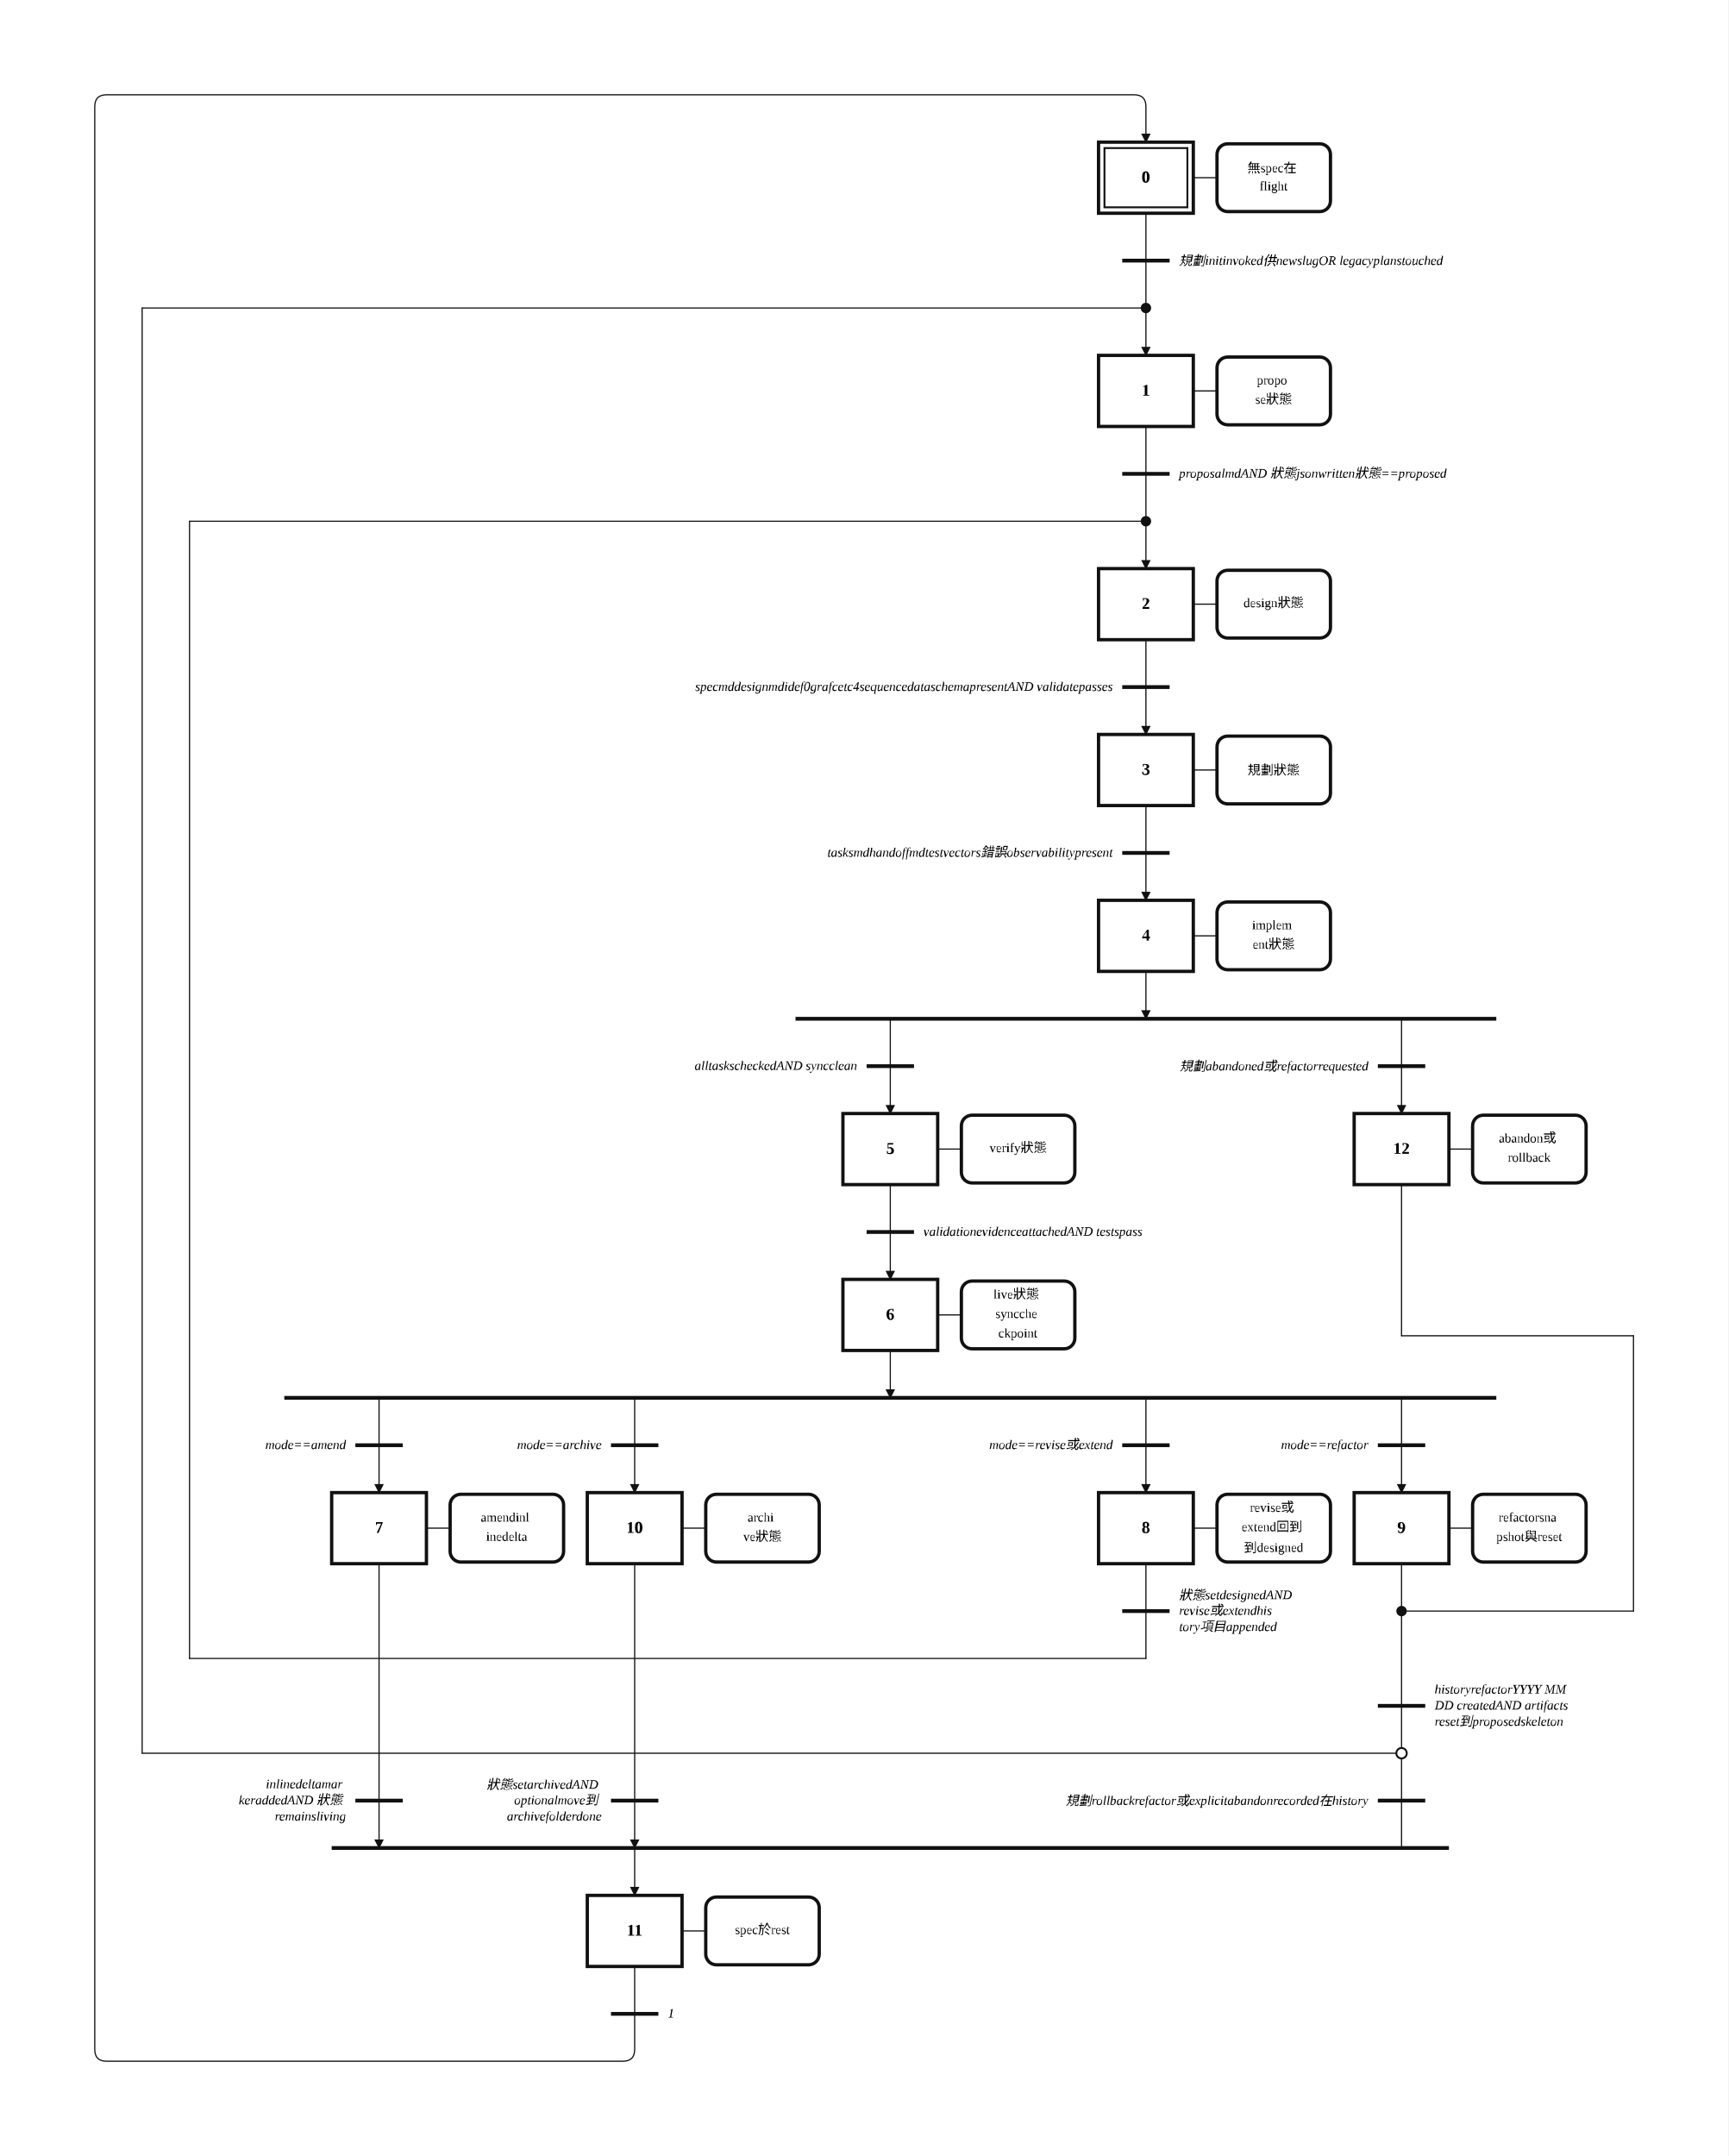
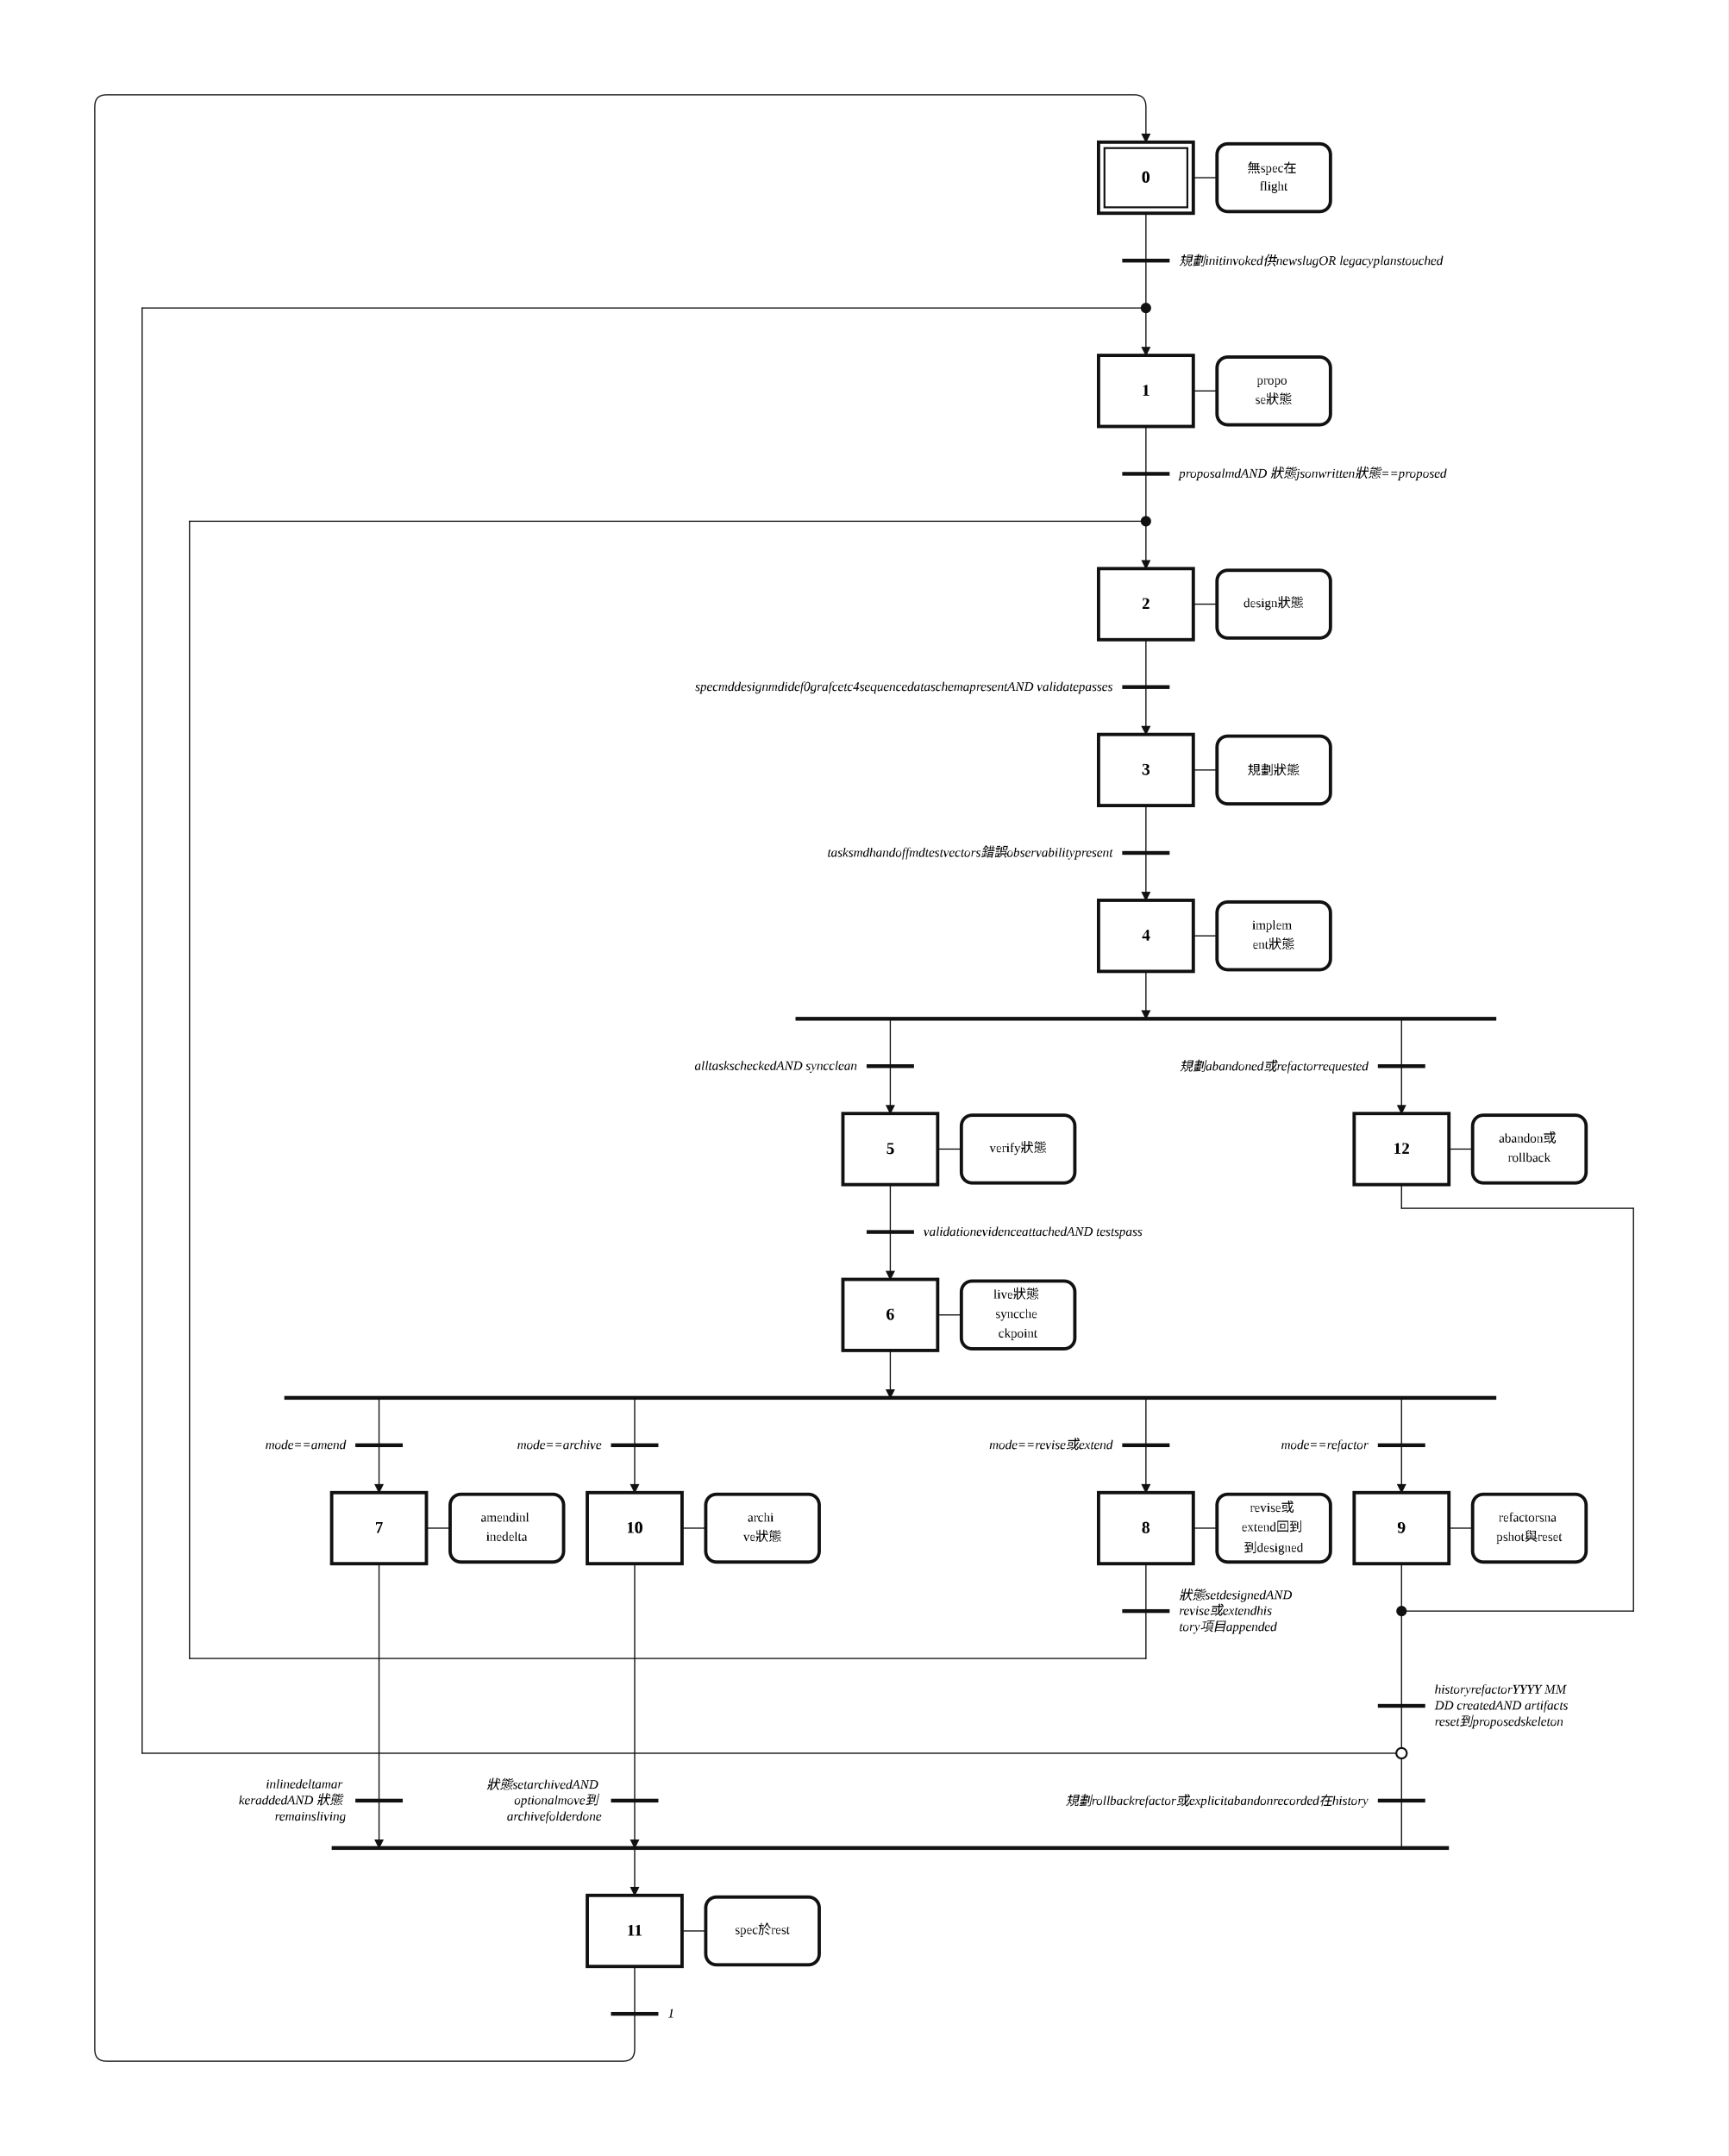
<svg xmlns="http://www.w3.org/2000/svg" width="1459" height="1820" viewBox="-26.00 -2.00 72.95 91.00" role="img">
  <style>
.step{fill:#fff;stroke:#111;stroke-width:.14}.step-inner{fill:none;stroke:#111;stroke-width:.08}
.action{fill:#fff;stroke:#111;stroke-width:.14}.gate{stroke:#111;stroke-width:.16}
.edge{fill:none;stroke:#111;stroke-width:.05;stroke-linecap:round;stroke-linejoin:round}.edge-arrow{marker-end:url(#arrow)}
.flyover-mask{stroke:#fff;stroke-width:.12;stroke-linecap:round}
.flyover{fill:none;stroke:#111;stroke-width:.05;stroke-linecap:round}
.junction{fill:#111;stroke:#111;stroke-width:0}.branch-junction{fill:#fff;stroke:#111;stroke-width:.08}
.assoc{stroke:#111;stroke-width:.05}.label{font:bold .7px 'Times New Roman', 'BiauKai', 'DFKai-SB', serif;text-anchor:middle;dominant-baseline:middle}
.action-label{font:.55px 'Times New Roman', 'BiauKai', 'DFKai-SB', serif;text-anchor:middle;dominant-baseline:middle}.gate-label{font:italic .55px 'Times New Roman', 'BiauKai', 'DFKai-SB', serif;text-anchor:start;dominant-baseline:middle}.gate-label-left{font:italic .55px 'Times New Roman', 'BiauKai', 'DFKai-SB', serif;text-anchor:end;dominant-baseline:middle}
</style>
  <defs>
    <marker id="arrow" markerWidth="0.4" markerHeight="0.4" refX="0.36" refY="0.2" orient="auto" markerUnits="userSpaceOnUse">
      <path d="M 0 0 L 0.4 0.2 L 0 0.4 z" fill="#111" />
    </marker>
  </defs>
  <rect x="-26.00" y="-2.00" width="72.95" height="91.00" fill="white" />
  <path class="edge edge-arrow" d="M 22.37 9.00 L 22.37 13.00" />
  <path class="edge edge-arrow" d="M 22.37 18.00 L 22.37 22.00" />
  <path class="edge" d="M 22.37 7.00 L 22.37 9.00" />
  <path class="edge" d="M 22.37 16.00 L 22.37 18.00" />
  <path class="edge" d="M 22.37 25.00 L 22.37 27.00" />
  <path class="edge edge-arrow" d="M 22.37 27.00 L 22.37 29.00" />
  <path class="edge" d="M 22.37 32.00 L 22.37 34.00" />
  <path class="edge edge-arrow" d="M 22.37 34.00 L 22.37 36.00" />
  <path class="edge edge-arrow" d="M 22.37 39.00 L 22.37 41.00" />
  <path class="edge edge-arrow" d="M 11.58 41.00 L 11.58 45.00" />
  <path class="edge edge-arrow" d="M 33.16 41.00 L 33.16 45.00" />
  <path class="edge" d="M 11.58 48.00 L 11.58 50.00" />
  <path class="edge edge-arrow" d="M 11.58 50.00 L 11.58 52.00" />
  <path class="edge edge-arrow" d="M 11.58 55.00 L 11.58 57.00" />
  <path class="edge edge-arrow" d="M -10.00 57.00 L -10.00 61.00" />
  <path class="edge edge-arrow" d="M 22.37 57.00 L 22.37 61.00" />
  <path class="edge edge-arrow" d="M 33.16 57.00 L 33.16 61.00" />
  <path class="edge edge-arrow" d="M 0.79 57.00 L 0.79 61.00" />
  <path class="edge edge-arrow" d="M -10.00 64.00 L -10.00 76.00" />
  <path class="edge edge-arrow" d="M 0.79 76.00 L 0.79 78.00" />
  <path class="edge" d="M 22.37 64.00 L 22.37 66.00" />
  <path class="edge" d="M 22.37 66.00 L 22.37 68.00" />
  <path class="edge" d="M 22.37 68.00 L -18.00 68.00" />
  <path class="edge" d="M -18.00 68.00 L -18.00 20.00" />
  <path class="edge" d="M -18.00 20.00 L 22.37 20.00" />
  <path class="edge" d="M 33.16 64.00 L 33.16 70.00" />
  <path class="edge" d="M 33.16 70.00 L 33.16 72.00" />
  <path class="edge" d="M 33.16 72.00 L -20.00 72.00" />
  <path class="edge" d="M -20.00 72.00 L -20.00 11.00" />
  <path class="edge" d="M -20.00 11.00 L 22.37 11.00" />
  <path class="edge edge-arrow" d="M 0.79 64.00 L 0.79 76.00" />
  <path class="edge" d="M 0.79 81.00 L 0.79 83.00" />
  <path class="edge edge-arrow" d="M 0.79 83.00 L 0.79 84.50 Q 0.79 85.00 0.29 85.00 L -21.50 85.00 Q -22.00 85.00 -22.00 84.50 L -22.00 2.50 Q -22.00 2.00 -21.50 2.00 L 21.87 2.00 Q 22.37 2.00 22.37 2.50 L 22.37 4.00" />
-   <path class="edge" d="M 33.16 48.00 L 33.16 54.38" />
-   <path class="edge" d="M 33.16 54.38 L 42.95 54.38" />
-   <path class="edge" d="M 42.95 54.38 L 42.95 66.00" />
+   <path class="edge" d="M 33.16 48.00 L 33.16 49.00" />
+   <path class="edge" d="M 33.16 49.00 L 42.95 49.00" />
+   <path class="edge" d="M 42.95 49.00 L 42.95 66.00" />
  <path class="edge" d="M 42.95 66.00 L 33.16 66.00" />
  <path class="edge" d="M 33.16 72.00 L 33.16 76.00" />
  <rect class="step" x="20.37" y="4.00" width="4.00" height="3.00" />
  <rect class="step-inner" x="20.62" y="4.25" width="3.50" height="2.50" />
  <text class="label" x="22.37" y="5.50">0</text>
  <rect class="step" x="20.37" y="13.00" width="4.00" height="3.00" />
  <text class="label" x="22.37" y="14.50">1</text>
  <rect class="step" x="20.37" y="22.00" width="4.00" height="3.00" />
  <text class="label" x="22.37" y="23.50">2</text>
  <rect class="step" x="20.37" y="29.00" width="4.00" height="3.00" />
  <text class="label" x="22.37" y="30.50">3</text>
  <rect class="step" x="20.37" y="36.00" width="4.00" height="3.00" />
  <text class="label" x="22.37" y="37.50">4</text>
  <rect class="step" x="9.58" y="45.00" width="4.00" height="3.00" />
  <text class="label" x="11.58" y="46.50">5</text>
  <rect class="step" x="9.58" y="52.00" width="4.00" height="3.00" />
  <text class="label" x="11.58" y="53.50">6</text>
  <rect class="step" x="-12.00" y="61.00" width="4.00" height="3.00" />
  <text class="label" x="-10.00" y="62.50">7</text>
  <rect class="step" x="20.37" y="61.00" width="4.00" height="3.00" />
  <text class="label" x="22.37" y="62.50">8</text>
  <rect class="step" x="31.16" y="61.00" width="4.00" height="3.00" />
  <text class="label" x="33.16" y="62.50">9</text>
  <rect class="step" x="-1.21" y="61.00" width="4.00" height="3.00" />
  <text class="label" x="0.79" y="62.50">10</text>
  <rect class="step" x="-1.21" y="78.00" width="4.00" height="3.00" />
  <text class="label" x="0.79" y="79.50">11</text>
  <rect class="step" x="31.16" y="45.00" width="4.00" height="3.00" />
  <text class="label" x="33.16" y="46.50">12</text>
  <line class="assoc" x1="24.37" y1="5.50" x2="25.37" y2="5.50" />
  <rect class="action" x="25.37" y="4.07" width="4.79" height="2.86" rx="0.45" ry="0.45" />
  <text class="action-label" x="27.76" y="5.09">
    <tspan x="27.76" dy="0">無spec在</tspan>
    <tspan x="27.76" dy="0.82">flight</tspan>
  </text>
  <line class="assoc" x1="24.37" y1="14.50" x2="25.37" y2="14.50" />
  <rect class="action" x="25.37" y="13.07" width="4.79" height="2.86" rx="0.45" ry="0.45" />
  <text class="action-label" x="27.76" y="14.09">
    <tspan x="27.76" dy="0">propo</tspan>
    <tspan x="27.76" dy="0.82">se狀態</tspan>
  </text>
  <line class="assoc" x1="24.37" y1="23.50" x2="25.37" y2="23.50" />
  <rect class="action" x="25.37" y="22.07" width="4.79" height="2.86" rx="0.45" ry="0.45" />
  <text class="action-label" x="27.76" y="23.50">
    <tspan x="27.76" dy="0">design狀態</tspan>
  </text>
  <line class="assoc" x1="24.37" y1="30.50" x2="25.37" y2="30.50" />
  <rect class="action" x="25.37" y="29.07" width="4.79" height="2.86" rx="0.45" ry="0.45" />
  <text class="action-label" x="27.76" y="30.50">
    <tspan x="27.76" dy="0">規劃狀態</tspan>
  </text>
  <line class="assoc" x1="24.37" y1="37.50" x2="25.37" y2="37.50" />
  <rect class="action" x="25.37" y="36.07" width="4.79" height="2.86" rx="0.45" ry="0.45" />
  <text class="action-label" x="27.76" y="37.09">
    <tspan x="27.76" dy="0">implem</tspan>
    <tspan x="27.76" dy="0.82">ent狀態</tspan>
  </text>
  <line class="assoc" x1="13.58" y1="46.50" x2="14.58" y2="46.50" />
  <rect class="action" x="14.58" y="45.07" width="4.79" height="2.86" rx="0.45" ry="0.45" />
  <text class="action-label" x="16.97" y="46.50">
    <tspan x="16.97" dy="0">verify狀態</tspan>
  </text>
  <line class="assoc" x1="13.58" y1="53.50" x2="14.58" y2="53.50" />
  <rect class="action" x="14.58" y="52.07" width="4.79" height="2.86" rx="0.45" ry="0.45" />
  <text class="action-label" x="16.97" y="52.68">
    <tspan x="16.97" dy="0">live狀態</tspan>
    <tspan x="16.97" dy="0.82">syncche</tspan>
    <tspan x="16.97" dy="0.82">ckpoint</tspan>
  </text>
  <line class="assoc" x1="-8.00" y1="62.50" x2="-7.00" y2="62.50" />
  <rect class="action" x="-7.00" y="61.07" width="4.79" height="2.86" rx="0.45" ry="0.45" />
  <text class="action-label" x="-4.61" y="62.09">
    <tspan x="-4.61" dy="0">amendinl</tspan>
    <tspan x="-4.61" dy="0.82">inedelta</tspan>
  </text>
  <line class="assoc" x1="24.37" y1="62.50" x2="25.37" y2="62.50" />
  <rect class="action" x="25.37" y="61.07" width="4.79" height="2.86" rx="0.45" ry="0.45" />
  <text class="action-label" x="27.76" y="61.68">
    <tspan x="27.76" dy="0">revise或</tspan>
    <tspan x="27.76" dy="0.82">extend回到</tspan>
    <tspan x="27.76" dy="0.82">到designed</tspan>
  </text>
  <line class="assoc" x1="35.16" y1="62.50" x2="36.16" y2="62.50" />
  <rect class="action" x="36.16" y="61.07" width="4.79" height="2.86" rx="0.45" ry="0.45" />
  <text class="action-label" x="38.55" y="62.09">
    <tspan x="38.55" dy="0">refactorsna</tspan>
    <tspan x="38.55" dy="0.82">pshot與reset</tspan>
  </text>
  <line class="assoc" x1="2.79" y1="62.50" x2="3.79" y2="62.50" />
  <rect class="action" x="3.79" y="61.07" width="4.79" height="2.86" rx="0.45" ry="0.45" />
  <text class="action-label" x="6.18" y="62.09">
    <tspan x="6.18" dy="0">archi</tspan>
    <tspan x="6.18" dy="0.82">ve狀態</tspan>
  </text>
  <line class="assoc" x1="2.79" y1="79.50" x2="3.79" y2="79.50" />
  <rect class="action" x="3.79" y="78.07" width="4.79" height="2.86" rx="0.45" ry="0.45" />
  <text class="action-label" x="6.18" y="79.50">
    <tspan x="6.18" dy="0">spec於rest</tspan>
  </text>
  <line class="assoc" x1="35.16" y1="46.50" x2="36.16" y2="46.50" />
  <rect class="action" x="36.16" y="45.07" width="4.79" height="2.86" rx="0.45" ry="0.45" />
  <text class="action-label" x="38.55" y="46.09">
    <tspan x="38.55" dy="0">abandon或</tspan>
    <tspan x="38.55" dy="0.82">rollback</tspan>
  </text>
  <line class="gate" x1="21.37" y1="9.00" x2="23.37" y2="9.00" />
  <text class="gate-label" x="23.77" y="9.00">
    <tspan x="23.77" dy="0">規劃initinvoked供newslugOR legacyplanstouched</tspan>
  </text>
  <line class="gate" x1="21.37" y1="18.00" x2="23.37" y2="18.00" />
  <text class="gate-label" x="23.77" y="18.00">
    <tspan x="23.77" dy="0">proposalmdAND 狀態jsonwritten狀態==proposed</tspan>
  </text>
  <line class="gate" x1="21.37" y1="27.00" x2="23.37" y2="27.00" />
  <text class="gate-label-left" x="20.97" y="27.00">
    <tspan x="20.97" dy="0">specmddesignmdidef0grafcetc4sequencedataschemapresentAND validatepasses</tspan>
  </text>
  <line class="gate" x1="21.37" y1="34.00" x2="23.37" y2="34.00" />
  <text class="gate-label-left" x="20.97" y="34.00">
    <tspan x="20.97" dy="0">tasksmdhandoffmdtestvectors錯誤observabilitypresent</tspan>
  </text>
  <line class="gate" x1="7.58" y1="41.00" x2="37.16" y2="41.00" />
  <line class="gate" x1="10.58" y1="50.00" x2="12.58" y2="50.00" />
  <text class="gate-label" x="12.98" y="50.00">
    <tspan x="12.98" dy="0">validationevidenceattachedAND testspass</tspan>
  </text>
  <line class="gate" x1="-14.00" y1="57.00" x2="37.16" y2="57.00" />
  <line class="gate" x1="-12.00" y1="76.00" x2="35.16" y2="76.00" />
  <line class="gate" x1="21.37" y1="66.00" x2="23.37" y2="66.00" />
  <text class="gate-label" x="23.77" y="65.32">
    <tspan x="23.77" dy="0">狀態setdesignedAND</tspan>
    <tspan x="23.77" dy="0.68">revise或extendhis</tspan>
    <tspan x="23.77" dy="0.68">tory項目appended</tspan>
  </text>
  <line class="gate" x1="32.16" y1="70.00" x2="34.16" y2="70.00" />
  <text class="gate-label" x="34.56" y="69.32">
    <tspan x="34.56" dy="0">historyrefactorYYYY MM</tspan>
    <tspan x="34.56" dy="0.68">DD createdAND artifacts</tspan>
    <tspan x="34.56" dy="0.68">reset到proposedskeleton</tspan>
  </text>
  <line class="gate" x1="-0.21" y1="83.00" x2="1.79" y2="83.00" />
  <text class="gate-label" x="2.19" y="83.00">
    <tspan x="2.19" dy="0">1</tspan>
  </text>
  <line class="gate" x1="10.58" y1="43.00" x2="12.58" y2="43.00" />
  <text class="gate-label-left" x="10.18" y="43.00">
    <tspan x="10.18" dy="0">alltaskscheckedAND syncclean</tspan>
  </text>
  <line class="gate" x1="32.16" y1="43.00" x2="34.16" y2="43.00" />
  <text class="gate-label-left" x="31.76" y="43.00">
    <tspan x="31.76" dy="0">規劃abandoned或refactorrequested</tspan>
  </text>
  <line class="gate" x1="-11.00" y1="59.00" x2="-9.00" y2="59.00" />
  <text class="gate-label-left" x="-11.40" y="59.00">
    <tspan x="-11.40" dy="0">mode==amend</tspan>
  </text>
  <line class="gate" x1="21.37" y1="59.00" x2="23.37" y2="59.00" />
  <text class="gate-label-left" x="20.97" y="59.00">
    <tspan x="20.97" dy="0">mode==revise或extend</tspan>
  </text>
  <line class="gate" x1="32.16" y1="59.00" x2="34.16" y2="59.00" />
  <text class="gate-label-left" x="31.76" y="59.00">
    <tspan x="31.76" dy="0">mode==refactor</tspan>
  </text>
  <line class="gate" x1="-0.21" y1="59.00" x2="1.79" y2="59.00" />
  <text class="gate-label-left" x="-0.61" y="59.00">
    <tspan x="-0.61" dy="0">mode==archive</tspan>
  </text>
  <line class="gate" x1="-11.00" y1="74.00" x2="-9.00" y2="74.00" />
  <text class="gate-label-left" x="-11.40" y="73.32">
    <tspan x="-11.40" dy="0">inlinedeltamar</tspan>
    <tspan x="-11.40" dy="0.68">keraddedAND 狀態</tspan>
    <tspan x="-11.40" dy="0.68">remainsliving</tspan>
  </text>
  <line class="gate" x1="-0.21" y1="74.00" x2="1.79" y2="74.00" />
  <text class="gate-label-left" x="-0.61" y="73.32">
    <tspan x="-0.61" dy="0">狀態setarchivedAND</tspan>
    <tspan x="-0.61" dy="0.68">optionalmove到</tspan>
    <tspan x="-0.61" dy="0.68">archivefolderdone</tspan>
  </text>
  <line class="gate" x1="32.16" y1="74.00" x2="34.16" y2="74.00" />
  <text class="gate-label-left" x="31.76" y="74.00">
    <tspan x="31.76" dy="0">規劃rollbackrefactor或explicitabandonrecorded在history</tspan>
  </text>
  <circle class="junction" cx="22.37" cy="11.00" r="0.22" />
  <circle class="junction" cx="22.37" cy="20.00" r="0.22" />
  <circle class="junction" cx="33.16" cy="66.00" r="0.22" />
  <circle class="branch-junction" cx="33.16" cy="72.00" r="0.22" />
</svg>
